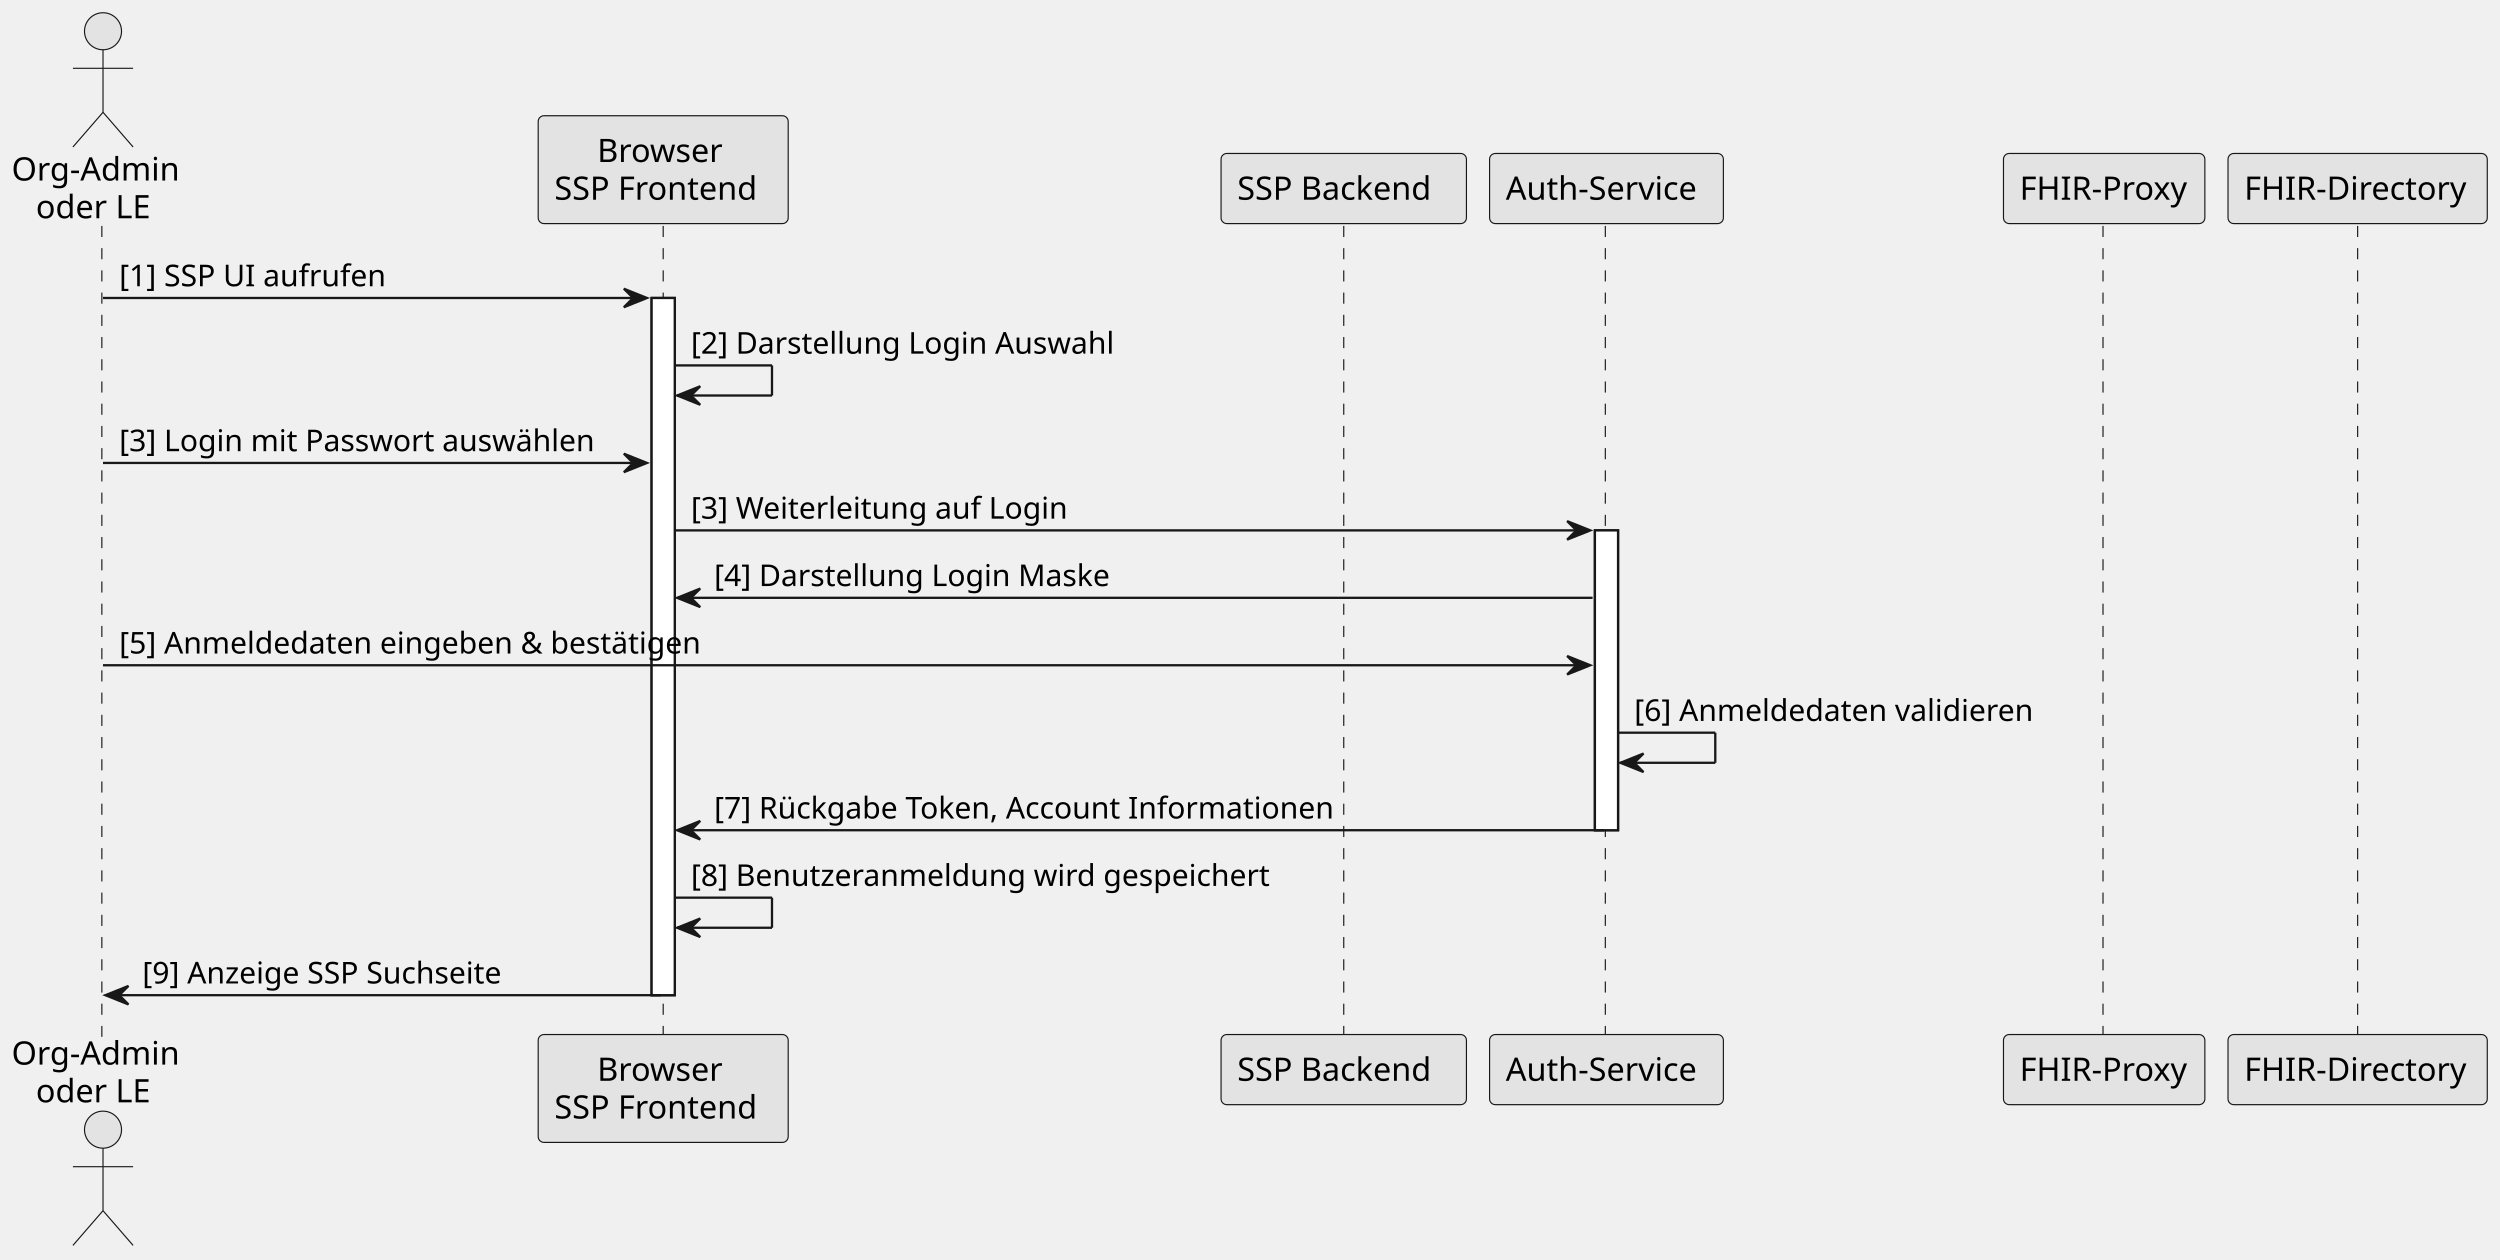
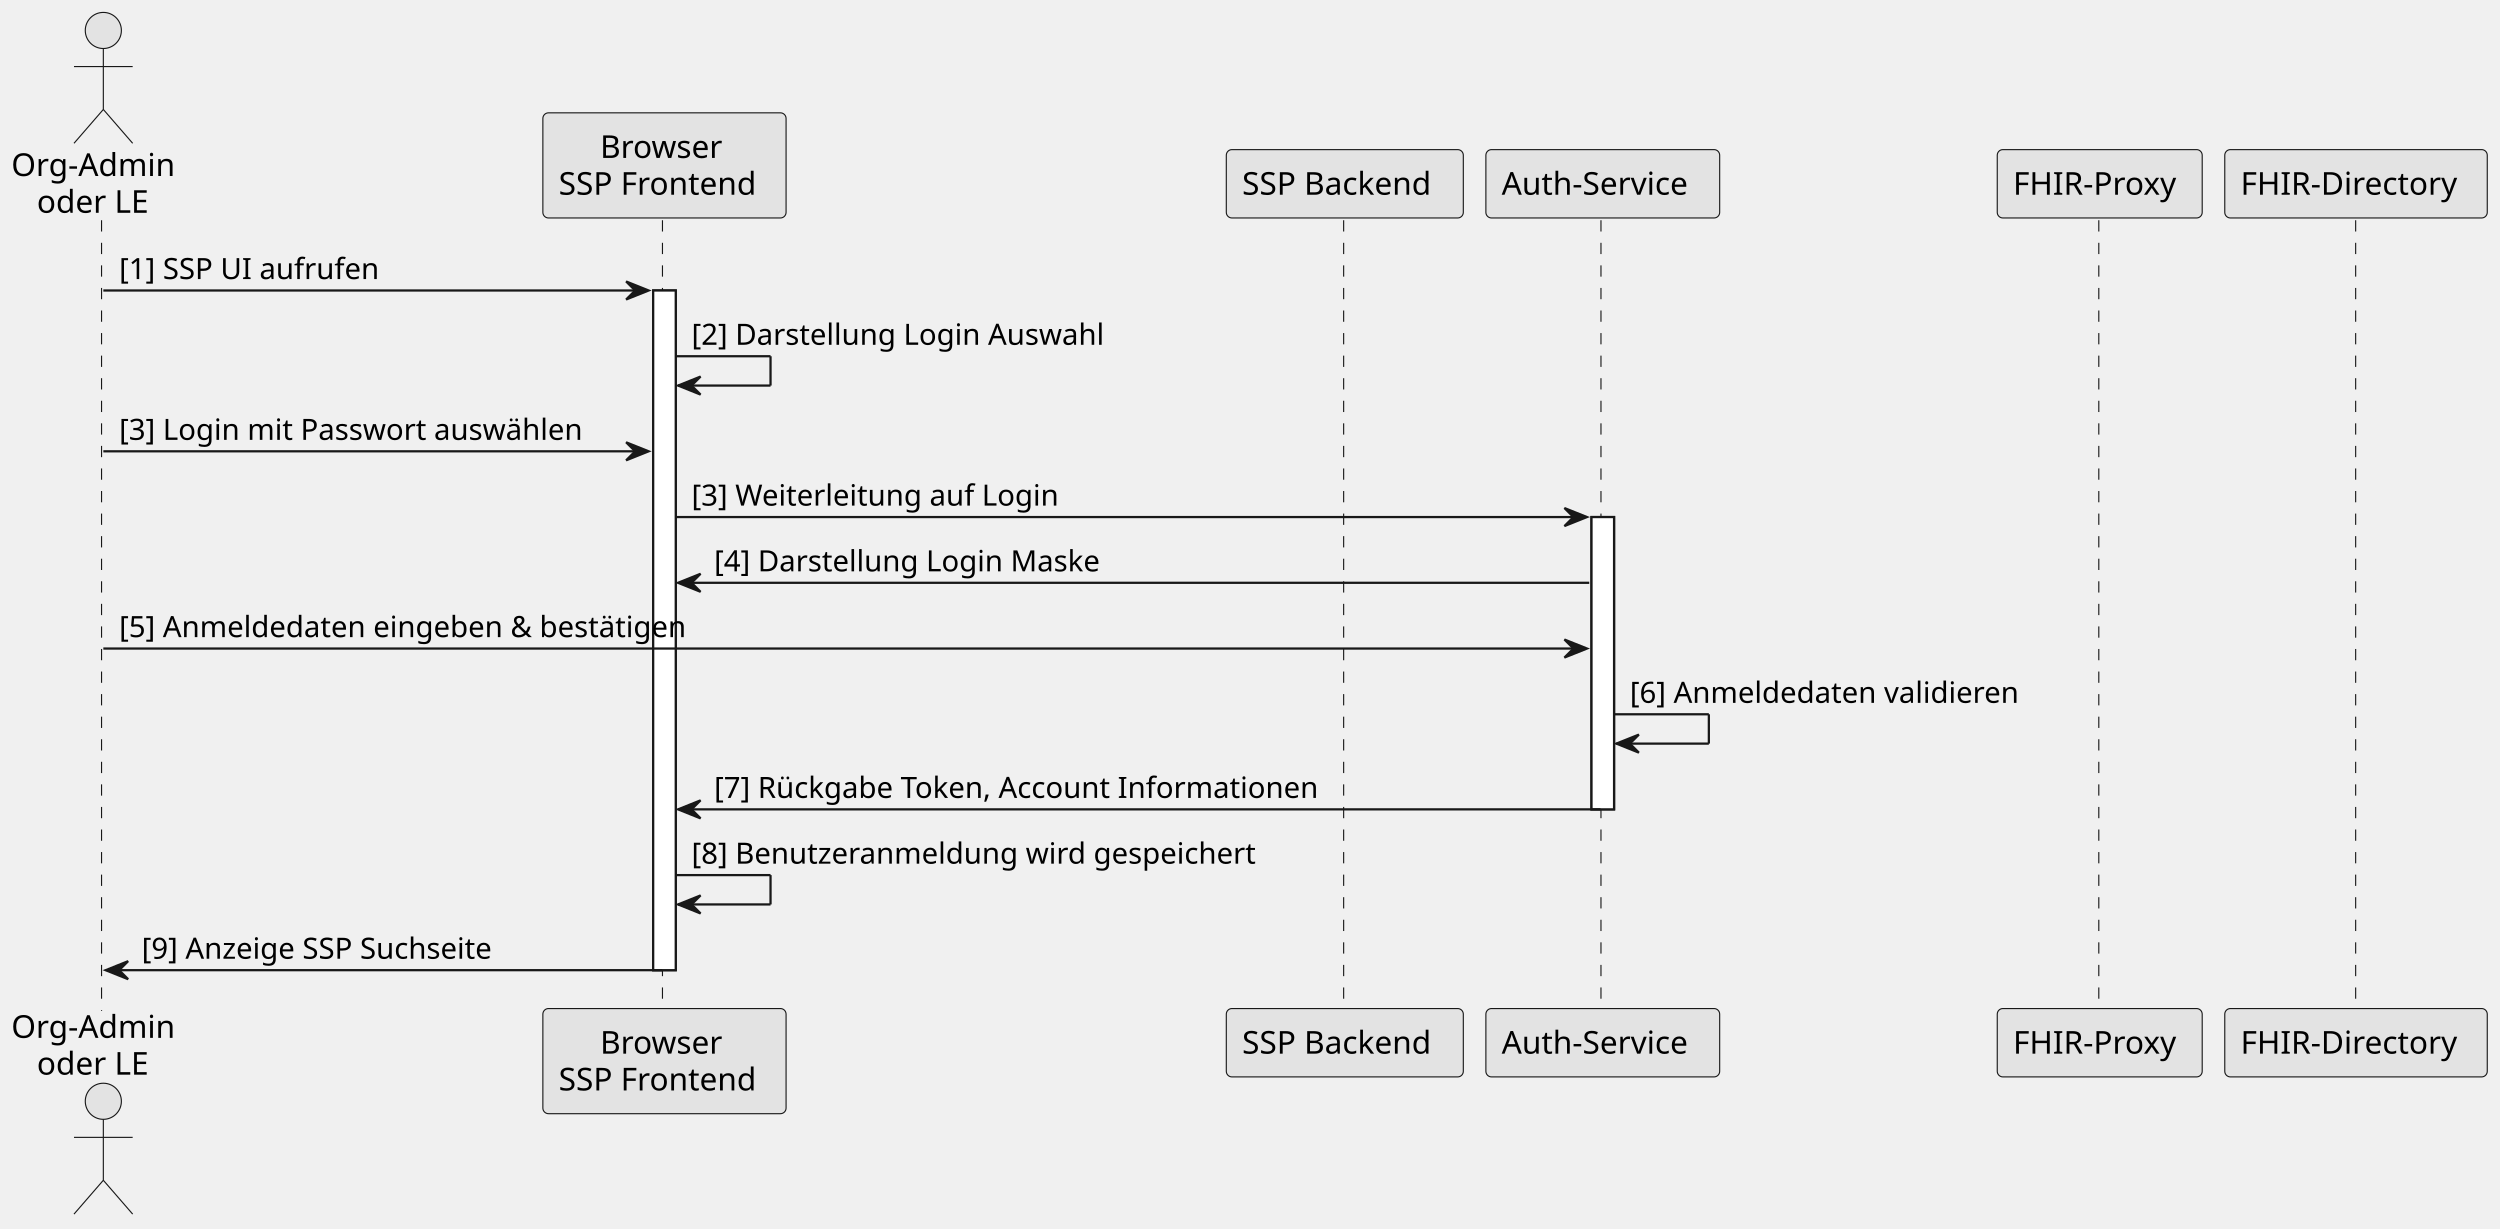
- <svg xmlns="http://www.w3.org/2000/svg" contentStyleType="text/css" height="567.708px" preserveAspectRatio="none" style="width:1125px;height:567px;background:#FFFFFF;" version="1.1" viewBox="0 0 1125 567" width="1125px" zoomAndPan="magnify">
+ <svg xmlns="http://www.w3.org/2000/svg" contentStyleType="text/css" data-diagram-type="SEQUENCE" height="567.708px" preserveAspectRatio="none" style="width:1154px;height:567px;background:#FFFFFF;" version="1.1" viewBox="0 0 1154 567" width="1154.167px" zoomAndPan="magnify">
  <defs />
  <g>
-     <rect fill="#FFFFFF" height="313.745" style="stroke:#181818;stroke-width:1.042;" width="10.417" x="293.229" y="134.09" />
-     <rect fill="#FFFFFF" height="134.928" style="stroke:#181818;stroke-width:1.042;" width="10.417" x="717.708" y="238.672" />
-     <line style="stroke:#181818;stroke-width:0.521;stroke-dasharray:5.0,5.0;" x1="45.833" x2="45.833" y1="101.66" y2="466.585" />
-     <line style="stroke:#181818;stroke-width:0.521;stroke-dasharray:5.0,5.0;" x1="298.438" x2="298.438" y1="101.66" y2="466.585" />
-     <line style="stroke:#181818;stroke-width:0.521;stroke-dasharray:5.0,5.0;" x1="604.688" x2="604.688" y1="101.66" y2="466.585" />
-     <line style="stroke:#181818;stroke-width:0.521;stroke-dasharray:5.0,5.0;" x1="722.396" x2="722.396" y1="101.66" y2="466.585" />
-     <line style="stroke:#181818;stroke-width:0.521;stroke-dasharray:5.0,5.0;" x1="946.354" x2="946.354" y1="101.66" y2="466.585" />
-     <line style="stroke:#181818;stroke-width:0.521;stroke-dasharray:5.0,5.0;" x1="1060.938" x2="1060.938" y1="101.66" y2="466.585" />
-     <text fill="#000000" font-family="sans-serif" font-size="14.583" lengthAdjust="spacing" textLength="76.042" x="5.208" y="81.245">Org-Admin</text>
-     <text fill="#000000" font-family="sans-serif" font-size="14.583" lengthAdjust="spacing" textLength="54.167" x="16.146" y="98.221">oder LE</text>
-     <ellipse cx="46.354" cy="14.062" fill="#E3E3E3" rx="8.333" ry="8.333" style="stroke:#181818;stroke-width:0.521;" />
-     <path d="M46.354,22.396 L46.354,50.521 M32.812,30.729 L59.896,30.729 M46.354,50.521 L32.812,66.146 M46.354,50.521 L59.896,66.146 " fill="none" style="stroke:#181818;stroke-width:0.521;" />
-     <text fill="#000000" font-family="sans-serif" font-size="14.583" lengthAdjust="spacing" textLength="76.042" x="5.208" y="479.08">Org-Admin</text>
-     <text fill="#000000" font-family="sans-serif" font-size="14.583" lengthAdjust="spacing" textLength="54.167" x="16.146" y="496.056">oder LE</text>
-     <ellipse cx="46.354" cy="508.35" fill="#E3E3E3" rx="8.333" ry="8.333" style="stroke:#181818;stroke-width:0.521;" />
-     <path d="M46.354,516.683 L46.354,544.808 M32.812,525.016 L59.896,525.016 M46.354,544.808 L32.812,560.433 M46.354,544.808 L59.896,560.433 " fill="none" style="stroke:#181818;stroke-width:0.521;" />
-     <rect fill="#E3E3E3" height="48.535" rx="2.604" ry="2.604" style="stroke:#181818;stroke-width:0.521;" width="112.5" x="242.188" y="52.083" />
-     <text fill="#000000" font-family="sans-serif" font-size="14.583" lengthAdjust="spacing" textLength="59.375" x="268.75" y="72.912">Browser</text>
-     <text fill="#000000" font-family="sans-serif" font-size="14.583" lengthAdjust="spacing" textLength="97.917" x="249.479" y="89.888">SSP Frontend</text>
-     <rect fill="#E3E3E3" height="48.535" rx="2.604" ry="2.604" style="stroke:#181818;stroke-width:0.521;" width="112.5" x="242.188" y="465.544" />
-     <text fill="#000000" font-family="sans-serif" font-size="14.583" lengthAdjust="spacing" textLength="59.375" x="268.75" y="486.372">Browser</text>
-     <text fill="#000000" font-family="sans-serif" font-size="14.583" lengthAdjust="spacing" textLength="97.917" x="249.479" y="503.348">SSP Frontend</text>
-     <rect fill="#E3E3E3" height="31.559" rx="2.604" ry="2.604" style="stroke:#181818;stroke-width:0.521;" width="110.417" x="549.479" y="69.059" />
-     <text fill="#000000" font-family="sans-serif" font-size="14.583" lengthAdjust="spacing" textLength="95.833" x="556.771" y="89.888">SSP Backend</text>
-     <rect fill="#E3E3E3" height="31.559" rx="2.604" ry="2.604" style="stroke:#181818;stroke-width:0.521;" width="110.417" x="549.479" y="465.544" />
-     <text fill="#000000" font-family="sans-serif" font-size="14.583" lengthAdjust="spacing" textLength="95.833" x="556.771" y="486.372">SSP Backend</text>
-     <rect fill="#E3E3E3" height="31.559" rx="2.604" ry="2.604" style="stroke:#181818;stroke-width:0.521;" width="105.208" x="670.312" y="69.059" />
-     <text fill="#000000" font-family="sans-serif" font-size="14.583" lengthAdjust="spacing" textLength="90.625" x="677.604" y="89.888">Auth-Service</text>
-     <rect fill="#E3E3E3" height="31.559" rx="2.604" ry="2.604" style="stroke:#181818;stroke-width:0.521;" width="105.208" x="670.312" y="465.544" />
-     <text fill="#000000" font-family="sans-serif" font-size="14.583" lengthAdjust="spacing" textLength="90.625" x="677.604" y="486.372">Auth-Service</text>
-     <rect fill="#E3E3E3" height="31.559" rx="2.604" ry="2.604" style="stroke:#181818;stroke-width:0.521;" width="90.625" x="901.562" y="69.059" />
-     <text fill="#000000" font-family="sans-serif" font-size="14.583" lengthAdjust="spacing" textLength="76.042" x="908.854" y="89.888">FHIR-Proxy</text>
-     <rect fill="#E3E3E3" height="31.559" rx="2.604" ry="2.604" style="stroke:#181818;stroke-width:0.521;" width="90.625" x="901.562" y="465.544" />
-     <text fill="#000000" font-family="sans-serif" font-size="14.583" lengthAdjust="spacing" textLength="76.042" x="908.854" y="486.372">FHIR-Proxy</text>
-     <rect fill="#E3E3E3" height="31.559" rx="2.604" ry="2.604" style="stroke:#181818;stroke-width:0.521;" width="116.667" x="1002.604" y="69.059" />
-     <text fill="#000000" font-family="sans-serif" font-size="14.583" lengthAdjust="spacing" textLength="102.083" x="1009.896" y="89.888">FHIR-Directory</text>
-     <rect fill="#E3E3E3" height="31.559" rx="2.604" ry="2.604" style="stroke:#181818;stroke-width:0.521;" width="116.667" x="1002.604" y="465.544" />
-     <text fill="#000000" font-family="sans-serif" font-size="14.583" lengthAdjust="spacing" textLength="102.083" x="1009.896" y="486.372">FHIR-Directory</text>
-     <rect fill="#FFFFFF" height="313.745" style="stroke:#181818;stroke-width:1.042;" width="10.417" x="293.229" y="134.09" />
-     <rect fill="#FFFFFF" height="134.928" style="stroke:#181818;stroke-width:1.042;" width="10.417" x="717.708" y="238.672" />
-     <polygon fill="#181818" points="280.729,129.923,291.146,134.09,280.729,138.257,284.896,134.09" style="stroke:#181818;stroke-width:1.042;" />
-     <line style="stroke:#181818;stroke-width:1.042;" x1="46.354" x2="286.979" y1="134.09" y2="134.09" />
-     <text fill="#000000" font-family="sans-serif" font-size="13.542" lengthAdjust="spacing" textLength="127.083" x="53.646" y="128.813">[1] SSP UI aufrufen</text>
-     <line style="stroke:#181818;stroke-width:1.042;" x1="303.646" x2="347.396" y1="164.437" y2="164.437" />
-     <line style="stroke:#181818;stroke-width:1.042;" x1="347.396" x2="347.396" y1="164.437" y2="177.978" />
-     <line style="stroke:#181818;stroke-width:1.042;" x1="304.688" x2="347.396" y1="177.978" y2="177.978" />
-     <polygon fill="#181818" points="315.104,173.812,304.688,177.978,315.104,182.145,310.938,177.978" style="stroke:#181818;stroke-width:1.042;" />
-     <text fill="#000000" font-family="sans-serif" font-size="13.542" lengthAdjust="spacing" textLength="196.875" x="310.938" y="159.16">[2] Darstellung Login Auswahl</text>
-     <polygon fill="#181818" points="280.729,204.159,291.146,208.325,280.729,212.492,284.896,208.325" style="stroke:#181818;stroke-width:1.042;" />
-     <line style="stroke:#181818;stroke-width:1.042;" x1="46.354" x2="286.979" y1="208.325" y2="208.325" />
-     <text fill="#000000" font-family="sans-serif" font-size="13.542" lengthAdjust="spacing" textLength="221.875" x="53.646" y="203.048">[3] Login mit Passwort auswählen</text>
-     <polygon fill="#181818" points="705.208,234.505,715.625,238.672,705.208,242.839,709.375,238.672" style="stroke:#181818;stroke-width:1.042;" />
-     <line style="stroke:#181818;stroke-width:1.042;" x1="303.646" x2="711.458" y1="238.672" y2="238.672" />
-     <text fill="#000000" font-family="sans-serif" font-size="13.542" lengthAdjust="spacing" textLength="173.958" x="310.938" y="233.395">[3] Weiterleitung auf Login</text>
-     <polygon fill="#181818" points="315.104,264.852,304.688,269.019,315.104,273.185,310.938,269.019" style="stroke:#181818;stroke-width:1.042;" />
-     <line style="stroke:#181818;stroke-width:1.042;" x1="308.854" x2="716.667" y1="269.019" y2="269.019" />
-     <text fill="#000000" font-family="sans-serif" font-size="13.542" lengthAdjust="spacing" textLength="185.417" x="321.354" y="263.742">[4] Darstellung Login Maske</text>
-     <polygon fill="#181818" points="705.208,295.199,715.625,299.365,705.208,303.532,709.375,299.365" style="stroke:#181818;stroke-width:1.042;" />
-     <line style="stroke:#181818;stroke-width:1.042;" x1="46.354" x2="711.458" y1="299.365" y2="299.365" />
-     <text fill="#000000" font-family="sans-serif" font-size="13.542" lengthAdjust="spacing" textLength="277.083" x="53.646" y="294.088">[5] Anmeldedaten eingeben &amp; bestätigen</text>
-     <line style="stroke:#181818;stroke-width:1.042;" x1="728.125" x2="771.875" y1="329.712" y2="329.712" />
-     <line style="stroke:#181818;stroke-width:1.042;" x1="771.875" x2="771.875" y1="329.712" y2="343.254" />
-     <line style="stroke:#181818;stroke-width:1.042;" x1="729.167" x2="771.875" y1="343.254" y2="343.254" />
-     <polygon fill="#181818" points="739.583,339.087,729.167,343.254,739.583,347.42,735.417,343.254" style="stroke:#181818;stroke-width:1.042;" />
-     <text fill="#000000" font-family="sans-serif" font-size="13.542" lengthAdjust="spacing" textLength="188.542" x="735.417" y="324.435">[6] Anmeldedaten validieren</text>
-     <polygon fill="#181818" points="315.104,369.434,304.688,373.6,315.104,377.767,310.938,373.6" style="stroke:#181818;stroke-width:1.042;" />
-     <line style="stroke:#181818;stroke-width:1.042;" x1="308.854" x2="721.875" y1="373.6" y2="373.6" />
-     <text fill="#000000" font-family="sans-serif" font-size="13.542" lengthAdjust="spacing" textLength="290.625" x="321.354" y="368.323">[7] Rückgabe Token, Account Informationen</text>
-     <line style="stroke:#181818;stroke-width:1.042;" x1="303.646" x2="347.396" y1="403.947" y2="403.947" />
-     <line style="stroke:#181818;stroke-width:1.042;" x1="347.396" x2="347.396" y1="403.947" y2="417.489" />
-     <line style="stroke:#181818;stroke-width:1.042;" x1="304.688" x2="347.396" y1="417.489" y2="417.489" />
-     <polygon fill="#181818" points="315.104,413.322,304.688,417.489,315.104,421.655,310.938,417.489" style="stroke:#181818;stroke-width:1.042;" />
-     <text fill="#000000" font-family="sans-serif" font-size="13.542" lengthAdjust="spacing" textLength="270.833" x="310.938" y="398.67">[8] Benutzeranmeldung wird gespeichert</text>
-     <polygon fill="#181818" points="57.812,443.669,47.396,447.835,57.812,452.002,53.646,447.835" style="stroke:#181818;stroke-width:1.042;" />
-     <line style="stroke:#181818;stroke-width:1.042;" x1="51.562" x2="297.396" y1="447.835" y2="447.835" />
-     <text fill="#000000" font-family="sans-serif" font-size="13.542" lengthAdjust="spacing" textLength="177.083" x="64.062" y="442.558">[9] Anzeige SSP Suchseite</text>
+     <g>
+       <rect fill="#FFFFFF" height="313.745" style="stroke:#181818;stroke-width:1.042;" width="10.417" x="301.51" y="134.09" />
+     </g>
+     <g>
+       <rect fill="#FFFFFF" height="134.928" style="stroke:#181818;stroke-width:1.042;" width="10.417" x="734.635" y="238.672" />
+     </g>
+     <g>
+       <rect fill="#000000" fill-opacity="0" height="364.925" width="8.333" x="43.53" y="101.66" />
+       <line style="stroke:#181818;stroke-width:0.521;stroke-dasharray:5.208,5.208;" x1="46.875" x2="46.875" y1="101.66" y2="466.585" />
+     </g>
+     <g>
+       <rect fill="#000000" fill-opacity="0" height="364.925" width="8.333" x="302.552" y="101.66" />
+       <line style="stroke:#181818;stroke-width:0.521;stroke-dasharray:5.208,5.208;" x1="305.794" x2="305.794" y1="101.66" y2="466.585" />
+     </g>
+     <g>
+       <rect fill="#000000" fill-opacity="0" height="364.925" width="8.333" x="616.597" y="101.66" />
+       <line style="stroke:#181818;stroke-width:0.521;stroke-dasharray:5.208,5.208;" x1="620.229" x2="620.229" y1="101.66" y2="466.585" />
+     </g>
+     <g>
+       <rect fill="#000000" fill-opacity="0" height="364.925" width="8.333" x="735.677" y="101.66" />
+       <line style="stroke:#181818;stroke-width:0.521;stroke-dasharray:5.208,5.208;" x1="739.008" x2="739.008" y1="101.66" y2="466.585" />
+     </g>
+     <g>
+       <rect fill="#000000" fill-opacity="0" height="364.925" width="8.333" x="965.067" y="101.66" />
+       <line style="stroke:#181818;stroke-width:0.521;stroke-dasharray:5.208,5.208;" x1="968.806" x2="968.806" y1="101.66" y2="466.585" />
+     </g>
+     <g>
+       <rect fill="#000000" fill-opacity="0" height="364.925" width="8.333" x="1083.371" y="101.66" />
+       <line style="stroke:#181818;stroke-width:0.521;stroke-dasharray:5.208,5.208;" x1="1087.371" x2="1087.371" y1="101.66" y2="466.585" />
+     </g>
+     <g class="participant participant-head" data-participant="o">
+       <text fill="#000000" font-family="sans-serif" font-size="14.583" lengthAdjust="spacing" textLength="78.727" x="5.208" y="81.245">Org-Admin</text>
+       <text fill="#000000" font-family="sans-serif" font-size="14.583" lengthAdjust="spacing" textLength="55.122" x="17.011" y="98.221">oder LE</text>
+       <ellipse cx="47.697" cy="14.062" fill="#E3E3E3" rx="8.333" ry="8.333" style="stroke:#181818;stroke-width:0.521;" />
+       <path d="M47.697,22.396 L47.697,50.521 M34.155,30.729 L61.239,30.729 M47.697,50.521 L34.155,66.146 M47.697,50.521 L61.239,66.146" fill="none" style="stroke:#181818;stroke-width:0.521;" />
+     </g>
+     <g class="participant participant-tail" data-participant="o">
+       <text fill="#000000" font-family="sans-serif" font-size="14.583" lengthAdjust="spacing" textLength="78.727" x="5.208" y="479.08">Org-Admin</text>
+       <text fill="#000000" font-family="sans-serif" font-size="14.583" lengthAdjust="spacing" textLength="55.122" x="17.011" y="496.056">oder LE</text>
+       <ellipse cx="47.697" cy="508.35" fill="#E3E3E3" rx="8.333" ry="8.333" style="stroke:#181818;stroke-width:0.521;" />
+       <path d="M47.697,516.683 L47.697,544.808 M34.155,525.016 L61.239,525.016 M47.697,544.808 L34.155,560.433 M47.697,544.808 L61.239,560.433" fill="none" style="stroke:#181818;stroke-width:0.521;" />
+     </g>
+     <g class="participant participant-head" data-participant="cl">
+       <rect fill="#E3E3E3" height="48.535" rx="2.604" ry="2.604" style="stroke:#181818;stroke-width:0.521;" width="112.266" x="250.585" y="52.083" />
+       <text fill="#000000" font-family="sans-serif" font-size="14.583" lengthAdjust="spacing" textLength="59.416" x="277.011" y="72.912">Browser</text>
+       <text fill="#000000" font-family="sans-serif" font-size="14.583" lengthAdjust="spacing" textLength="97.683" x="257.877" y="89.888">SSP Frontend</text>
+     </g>
+     <g class="participant participant-tail" data-participant="cl">
+       <rect fill="#E3E3E3" height="48.535" rx="2.604" ry="2.604" style="stroke:#181818;stroke-width:0.521;" width="112.266" x="250.585" y="465.544" />
+       <text fill="#000000" font-family="sans-serif" font-size="14.583" lengthAdjust="spacing" textLength="59.416" x="277.011" y="486.372">Browser</text>
+       <text fill="#000000" font-family="sans-serif" font-size="14.583" lengthAdjust="spacing" textLength="97.683" x="257.877" y="503.348">SSP Frontend</text>
+     </g>
+     <g class="participant participant-head" data-participant="be">
+       <rect fill="#E3E3E3" height="31.559" rx="2.604" ry="2.604" style="stroke:#181818;stroke-width:0.521;" width="109.403" x="566.062" y="69.059" />
+       <text fill="#000000" font-family="sans-serif" font-size="14.583" lengthAdjust="spacing" textLength="94.82" x="573.354" y="89.888">SSP Backend</text>
+     </g>
+     <g class="participant participant-tail" data-participant="be">
+       <rect fill="#E3E3E3" height="31.559" rx="2.604" ry="2.604" style="stroke:#181818;stroke-width:0.521;" width="109.403" x="566.062" y="465.544" />
+       <text fill="#000000" font-family="sans-serif" font-size="14.583" lengthAdjust="spacing" textLength="94.82" x="573.354" y="486.372">SSP Backend</text>
+     </g>
+     <g class="participant participant-head" data-participant="au">
+       <rect fill="#E3E3E3" height="31.559" rx="2.604" ry="2.604" style="stroke:#181818;stroke-width:0.521;" width="107.922" x="685.883" y="69.059" />
+       <text fill="#000000" font-family="sans-serif" font-size="14.583" lengthAdjust="spacing" textLength="93.339" x="693.174" y="89.888">Auth-Service</text>
+     </g>
+     <g class="participant participant-tail" data-participant="au">
+       <rect fill="#E3E3E3" height="31.559" rx="2.604" ry="2.604" style="stroke:#181818;stroke-width:0.521;" width="107.922" x="685.883" y="465.544" />
+       <text fill="#000000" font-family="sans-serif" font-size="14.583" lengthAdjust="spacing" textLength="93.339" x="693.174" y="486.372">Auth-Service</text>
+     </g>
+     <g class="participant participant-head" data-participant="fp">
+       <rect fill="#E3E3E3" height="31.559" rx="2.604" ry="2.604" style="stroke:#181818;stroke-width:0.521;" width="94.606" x="921.931" y="69.059" />
+       <text fill="#000000" font-family="sans-serif" font-size="14.583" lengthAdjust="spacing" textLength="80.023" x="929.223" y="89.888">FHIR-Proxy</text>
+     </g>
+     <g class="participant participant-tail" data-participant="fp">
+       <rect fill="#E3E3E3" height="31.559" rx="2.604" ry="2.604" style="stroke:#181818;stroke-width:0.521;" width="94.606" x="921.931" y="465.544" />
+       <text fill="#000000" font-family="sans-serif" font-size="14.583" lengthAdjust="spacing" textLength="80.023" x="929.223" y="486.372">FHIR-Proxy</text>
+     </g>
+     <g class="participant participant-head" data-participant="fd">
+       <rect fill="#E3E3E3" height="31.559" rx="2.604" ry="2.604" style="stroke:#181818;stroke-width:0.521;" width="121.167" x="1026.954" y="69.059" />
+       <text fill="#000000" font-family="sans-serif" font-size="14.583" lengthAdjust="spacing" textLength="106.584" x="1034.246" y="89.888">FHIR-Directory</text>
+     </g>
+     <g class="participant participant-tail" data-participant="fd">
+       <rect fill="#E3E3E3" height="31.559" rx="2.604" ry="2.604" style="stroke:#181818;stroke-width:0.521;" width="121.167" x="1026.954" y="465.544" />
+       <text fill="#000000" font-family="sans-serif" font-size="14.583" lengthAdjust="spacing" textLength="106.584" x="1034.246" y="486.372">FHIR-Directory</text>
+     </g>
+     <g>
+       <rect fill="#FFFFFF" height="313.745" style="stroke:#181818;stroke-width:1.042;" width="10.417" x="301.51" y="134.09" />
+     </g>
+     <g>
+       <rect fill="#FFFFFF" height="134.928" style="stroke:#181818;stroke-width:1.042;" width="10.417" x="734.635" y="238.672" />
+     </g>
+     <g class="message" data-participant-1="o" data-participant-2="cl">
+       <polygon fill="#181818" points="289.01,129.923,299.427,134.09,289.01,138.257,293.177,134.09" style="stroke:#181818;stroke-width:1.042;" />
+       <line style="stroke:#181818;stroke-width:1.042;" x1="47.697" x2="295.26" y1="134.09" y2="134.09" />
+       <text fill="#000000" font-family="sans-serif" font-size="13.542" lengthAdjust="spacing" textLength="128.838" x="54.989" y="128.813">[1] SSP UI aufrufen</text>
+     </g>
+     <g class="message" data-participant-1="cl" data-participant-2="cl">
+       <line style="stroke:#181818;stroke-width:1.042;" x1="311.927" x2="355.677" y1="164.437" y2="164.437" />
+       <line style="stroke:#181818;stroke-width:1.042;" x1="355.677" x2="355.677" y1="164.437" y2="177.978" />
+       <line style="stroke:#181818;stroke-width:1.042;" x1="312.968" x2="355.677" y1="177.978" y2="177.978" />
+       <polygon fill="#181818" points="323.385,173.812,312.968,177.978,323.385,182.145,319.218,177.978" style="stroke:#181818;stroke-width:1.042;" />
+       <text fill="#000000" font-family="sans-serif" font-size="13.542" lengthAdjust="spacing" textLength="203.76" x="319.218" y="159.16">[2] Darstellung Login Auswahl</text>
+     </g>
+     <g class="message" data-participant-1="o" data-participant-2="cl">
+       <polygon fill="#181818" points="289.01,204.159,299.427,208.325,289.01,212.492,293.177,208.325" style="stroke:#181818;stroke-width:1.042;" />
+       <line style="stroke:#181818;stroke-width:1.042;" x1="47.697" x2="295.26" y1="208.325" y2="208.325" />
+       <text fill="#000000" font-family="sans-serif" font-size="13.542" lengthAdjust="spacing" textLength="228.813" x="54.989" y="203.048">[3] Login mit Passwort auswählen</text>
+     </g>
+     <g class="message" data-participant-1="cl" data-participant-2="au">
+       <polygon fill="#181818" points="722.135,234.505,732.552,238.672,722.135,242.839,726.302,238.672" style="stroke:#181818;stroke-width:1.042;" />
+       <line style="stroke:#181818;stroke-width:1.042;" x1="311.927" x2="728.385" y1="238.672" y2="238.672" />
+       <text fill="#000000" font-family="sans-serif" font-size="13.542" lengthAdjust="spacing" textLength="182.131" x="319.218" y="233.395">[3] Weiterleitung auf Login</text>
+     </g>
+     <g class="message" data-participant-1="au" data-participant-2="cl">
+       <polygon fill="#181818" points="323.385,264.852,312.968,269.019,323.385,273.185,319.218,269.019" style="stroke:#181818;stroke-width:1.042;" />
+       <line style="stroke:#181818;stroke-width:1.042;" x1="317.135" x2="733.594" y1="269.019" y2="269.019" />
+       <text fill="#000000" font-family="sans-serif" font-size="13.542" lengthAdjust="spacing" textLength="190.35" x="329.635" y="263.742">[4] Darstellung Login Maske</text>
+     </g>
+     <g class="message" data-participant-1="o" data-participant-2="au">
+       <polygon fill="#181818" points="722.135,295.199,732.552,299.365,722.135,303.532,726.302,299.365" style="stroke:#181818;stroke-width:1.042;" />
+       <line style="stroke:#181818;stroke-width:1.042;" x1="47.697" x2="728.385" y1="299.365" y2="299.365" />
+       <text fill="#000000" font-family="sans-serif" font-size="13.542" lengthAdjust="spacing" textLength="281.419" x="54.989" y="294.088">[5] Anmeldedaten eingeben &amp; bestätigen</text>
+     </g>
+     <g class="message" data-participant-1="au" data-participant-2="au">
+       <line style="stroke:#181818;stroke-width:1.042;" x1="745.052" x2="788.802" y1="329.712" y2="329.712" />
+       <line style="stroke:#181818;stroke-width:1.042;" x1="788.802" x2="788.802" y1="329.712" y2="343.254" />
+       <line style="stroke:#181818;stroke-width:1.042;" x1="746.094" x2="788.802" y1="343.254" y2="343.254" />
+       <polygon fill="#181818" points="756.51,339.087,746.094,343.254,756.51,347.42,752.344,343.254" style="stroke:#181818;stroke-width:1.042;" />
+       <text fill="#000000" font-family="sans-serif" font-size="13.542" lengthAdjust="spacing" textLength="193.974" x="752.344" y="324.435">[6] Anmeldedaten validieren</text>
+     </g>
+     <g class="message" data-participant-1="au" data-participant-2="cl">
+       <polygon fill="#181818" points="323.385,369.434,312.968,373.6,323.385,377.767,319.218,373.6" style="stroke:#181818;stroke-width:1.042;" />
+       <line style="stroke:#181818;stroke-width:1.042;" x1="317.135" x2="738.802" y1="373.6" y2="373.6" />
+       <text fill="#000000" font-family="sans-serif" font-size="13.542" lengthAdjust="spacing" textLength="299.57" x="329.635" y="368.323">[7] Rückgabe Token, Account Informationen</text>
+     </g>
+     <g class="message" data-participant-1="cl" data-participant-2="cl">
+       <line style="stroke:#181818;stroke-width:1.042;" x1="311.927" x2="355.677" y1="403.947" y2="403.947" />
+       <line style="stroke:#181818;stroke-width:1.042;" x1="355.677" x2="355.677" y1="403.947" y2="417.489" />
+       <line style="stroke:#181818;stroke-width:1.042;" x1="312.968" x2="355.677" y1="417.489" y2="417.489" />
+       <polygon fill="#181818" points="323.385,413.322,312.968,417.489,323.385,421.655,319.218,417.489" style="stroke:#181818;stroke-width:1.042;" />
+       <text fill="#000000" font-family="sans-serif" font-size="13.542" lengthAdjust="spacing" textLength="278.629" x="319.218" y="398.67">[8] Benutzeranmeldung wird gespeichert</text>
+     </g>
+     <g class="message" data-participant-1="cl" data-participant-2="o">
+       <polygon fill="#181818" points="59.155,443.669,48.739,447.835,59.155,452.002,54.989,447.835" style="stroke:#181818;stroke-width:1.042;" />
+       <line style="stroke:#181818;stroke-width:1.042;" x1="52.905" x2="305.677" y1="447.835" y2="447.835" />
+       <text fill="#000000" font-family="sans-serif" font-size="13.542" lengthAdjust="spacing" textLength="177.424" x="65.405" y="442.558">[9] Anzeige SSP Suchseite</text>
+     </g>
  </g>
</svg>
